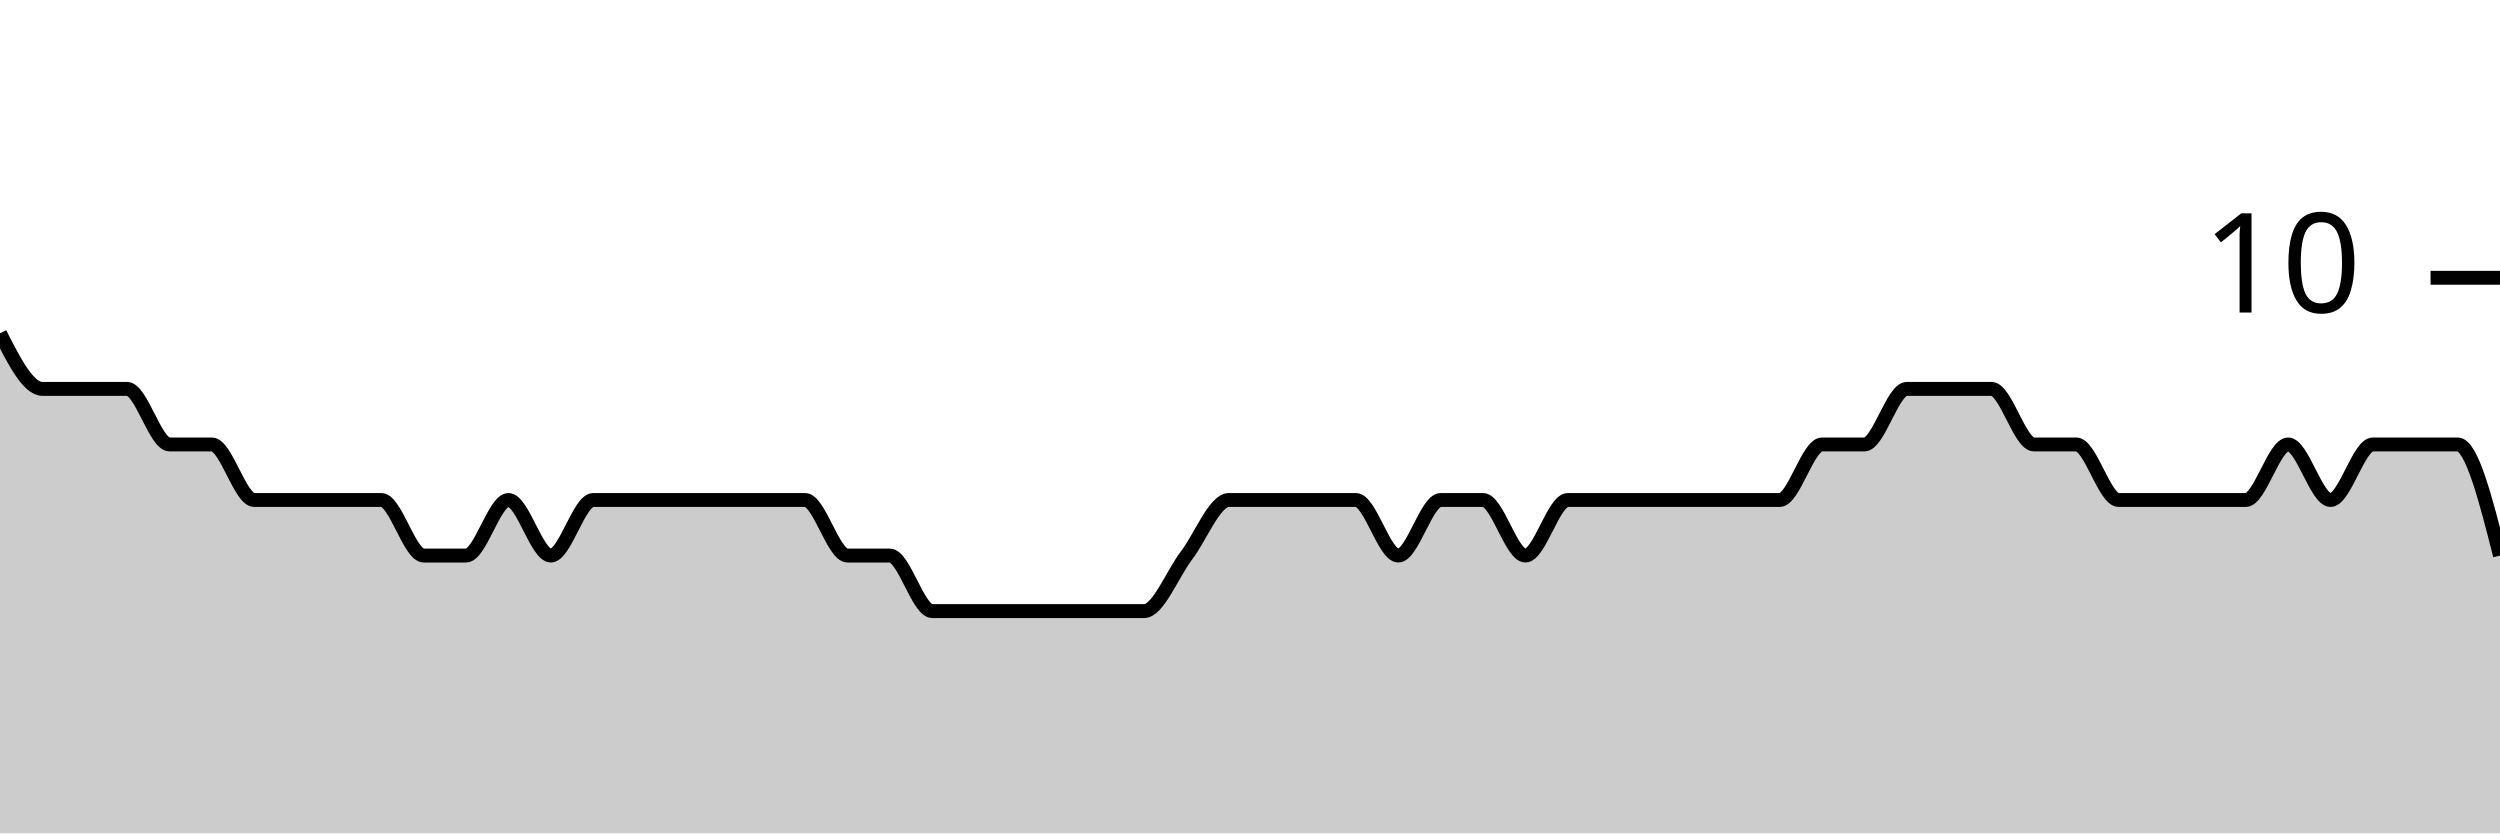
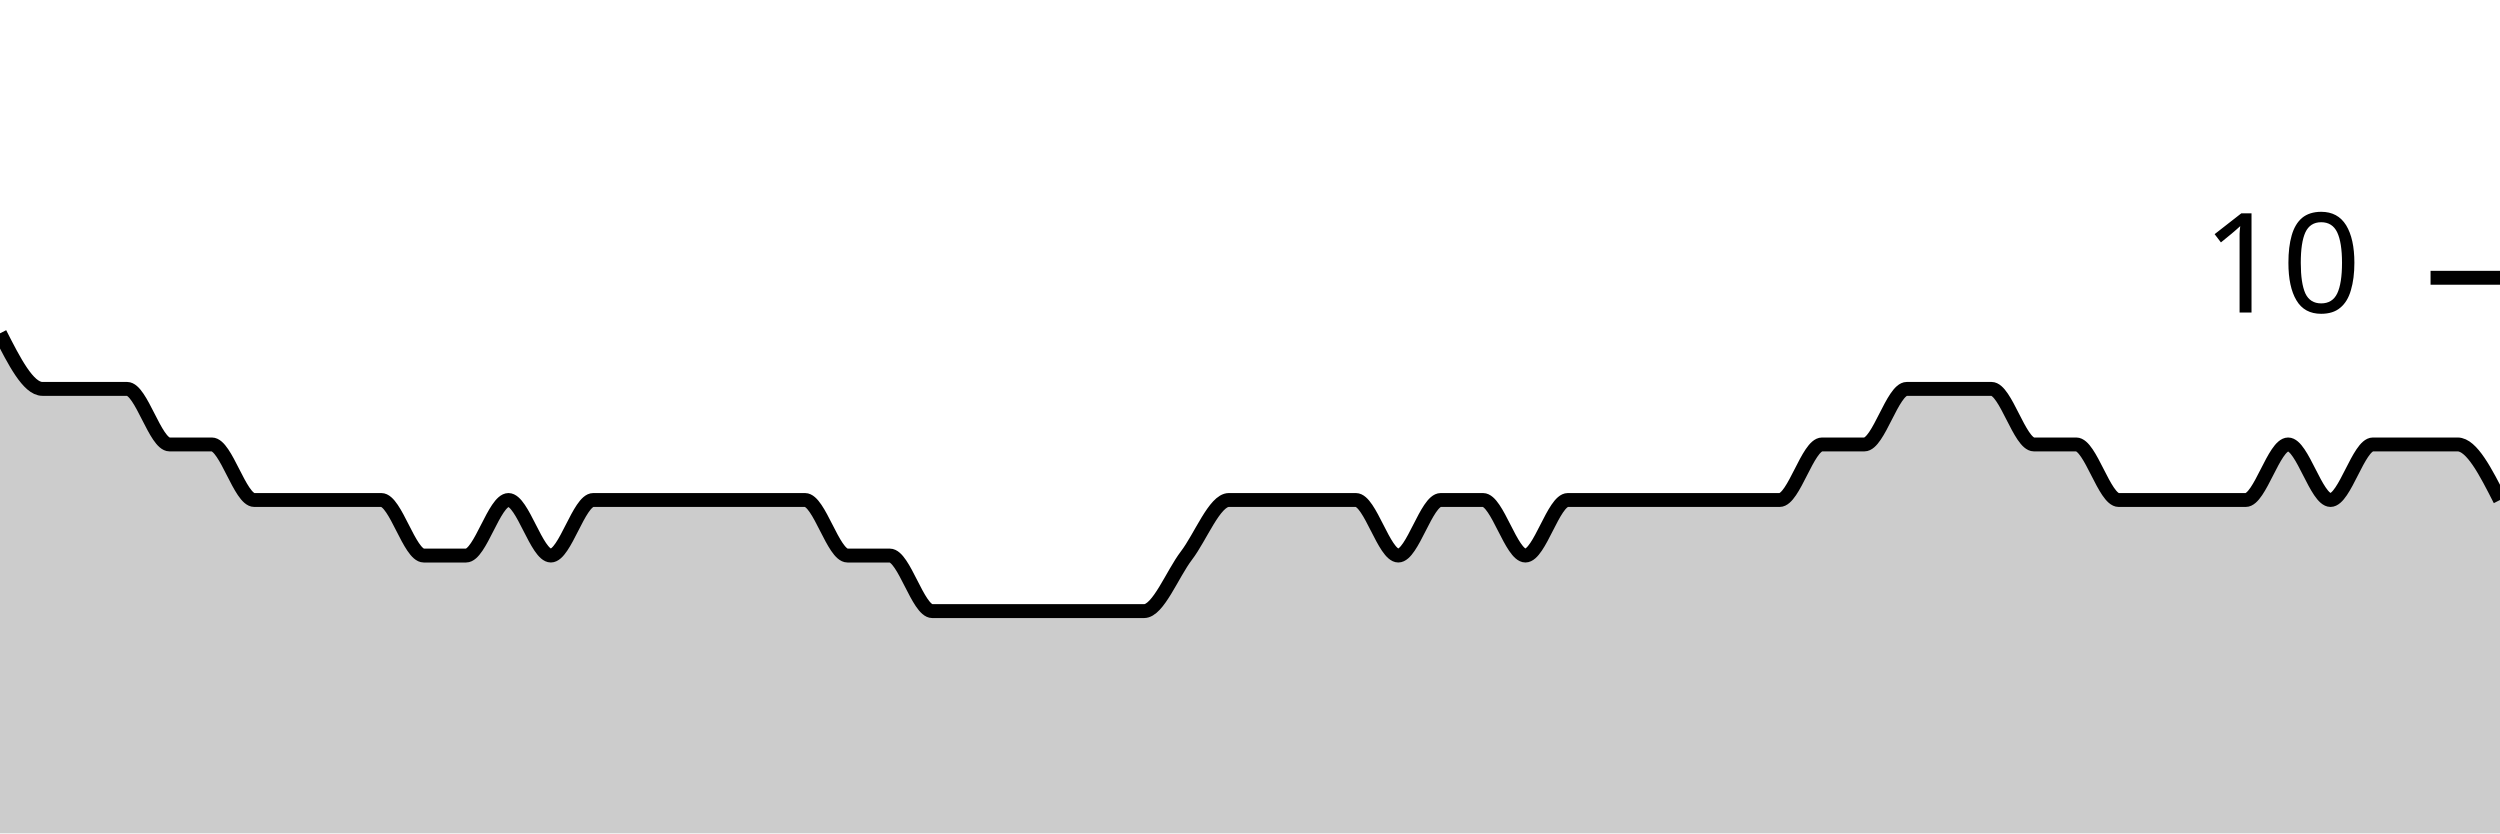
<svg xmlns="http://www.w3.org/2000/svg" viewBox="0 0 180 60">
  <g transform="translate(0,20)">
-     <path class="area" fill="rgba(0, 0, 0, 0.2)" d="M0,4C1.017,6,2.034,8,3.051,8C4.068,8,5.085,8,6.102,8C7.119,8,8.136,8,9.153,8C10.169,8,11.186,12,12.203,12C13.22,12,14.237,12,15.254,12C16.271,12,17.288,16,18.305,16C19.322,16,20.339,16,21.356,16C22.373,16,23.39,16,24.407,16C25.424,16,26.441,16,27.458,16C28.475,16,29.492,20,30.508,20C31.525,20,32.542,20,33.559,20C34.576,20,35.593,16,36.61,16C37.627,16,38.644,20,39.661,20C40.678,20,41.695,16,42.712,16C43.729,16,44.746,16,45.763,16C46.78,16,47.797,16,48.814,16C49.831,16,50.847,16,51.864,16C52.881,16,53.898,16,54.915,16C55.932,16,56.949,16,57.966,16C58.983,16,60,20,61.017,20C62.034,20,63.051,20,64.068,20C65.085,20,66.102,24,67.119,24C68.136,24,69.153,24,70.169,24C71.186,24,72.203,24,73.22,24C74.237,24,75.254,24,76.271,24C77.288,24,78.305,24,79.322,24C80.339,24,81.356,24,82.373,24C83.39,24,84.407,21.333,85.424,20C86.441,18.667,87.458,16,88.475,16C89.492,16,90.508,16,91.525,16C92.542,16,93.559,16,94.576,16C95.593,16,96.61,16,97.627,16C98.644,16,99.661,20,100.678,20C101.695,20,102.712,16,103.729,16C104.746,16,105.763,16,106.78,16C107.797,16,108.814,20,109.831,20C110.847,20,111.864,16,112.881,16C113.898,16,114.915,16,115.932,16C116.949,16,117.966,16,118.983,16C120,16,121.017,16,122.034,16C123.051,16,124.068,16,125.085,16C126.102,16,127.119,16,128.136,16C129.153,16,130.169,12,131.186,12C132.203,12,133.22,12,134.237,12C135.254,12,136.271,8,137.288,8C138.305,8,139.322,8,140.339,8C141.356,8,142.373,8,143.39,8C144.407,8,145.424,12,146.441,12C147.458,12,148.475,12,149.492,12C150.508,12,151.525,16,152.542,16C153.559,16,154.576,16,155.593,16C156.61,16,157.627,16,158.644,16C159.661,16,160.678,16,161.695,16C162.712,16,163.729,12,164.746,12C165.763,12,166.78,16,167.797,16C168.814,16,169.831,12,170.847,12C171.864,12,172.881,12,173.898,12C174.915,12,175.932,12,176.949,12C177.966,12,178.983,16,180,20L180,40C178.983,40,177.966,40,176.949,40C175.932,40,174.915,40,173.898,40C172.881,40,171.864,40,170.847,40C169.831,40,168.814,40,167.797,40C166.78,40,165.763,40,164.746,40C163.729,40,162.712,40,161.695,40C160.678,40,159.661,40,158.644,40C157.627,40,156.61,40,155.593,40C154.576,40,153.559,40,152.542,40C151.525,40,150.508,40,149.492,40C148.475,40,147.458,40,146.441,40C145.424,40,144.407,40,143.39,40C142.373,40,141.356,40,140.339,40C139.322,40,138.305,40,137.288,40C136.271,40,135.254,40,134.237,40C133.22,40,132.203,40,131.186,40C130.169,40,129.153,40,128.136,40C127.119,40,126.102,40,125.085,40C124.068,40,123.051,40,122.034,40C121.017,40,120,40,118.983,40C117.966,40,116.949,40,115.932,40C114.915,40,113.898,40,112.881,40C111.864,40,110.847,40,109.831,40C108.814,40,107.797,40,106.78,40C105.763,40,104.746,40,103.729,40C102.712,40,101.695,40,100.678,40C99.661,40,98.644,40,97.627,40C96.61,40,95.593,40,94.576,40C93.559,40,92.542,40,91.525,40C90.508,40,89.492,40,88.475,40C87.458,40,86.441,40,85.424,40C84.407,40,83.39,40,82.373,40C81.356,40,80.339,40,79.322,40C78.305,40,77.288,40,76.271,40C75.254,40,74.237,40,73.22,40C72.203,40,71.186,40,70.169,40C69.153,40,68.136,40,67.119,40C66.102,40,65.085,40,64.068,40C63.051,40,62.034,40,61.017,40C60,40,58.983,40,57.966,40C56.949,40,55.932,40,54.915,40C53.898,40,52.881,40,51.864,40C50.847,40,49.831,40,48.814,40C47.797,40,46.78,40,45.763,40C44.746,40,43.729,40,42.712,40C41.695,40,40.678,40,39.661,40C38.644,40,37.627,40,36.61,40C35.593,40,34.576,40,33.559,40C32.542,40,31.525,40,30.508,40C29.492,40,28.475,40,27.458,40C26.441,40,25.424,40,24.407,40C23.39,40,22.373,40,21.356,40C20.339,40,19.322,40,18.305,40C17.288,40,16.271,40,15.254,40C14.237,40,13.22,40,12.203,40C11.186,40,10.169,40,9.153,40C8.136,40,7.119,40,6.102,40C5.085,40,4.068,40,3.051,40C2.034,40,1.017,40,0,40Z" />
-     <path class="line" stroke="black" fill="none" d="M0,4C1.017,6,2.034,8,3.051,8C4.068,8,5.085,8,6.102,8C7.119,8,8.136,8,9.153,8C10.169,8,11.186,12,12.203,12C13.22,12,14.237,12,15.254,12C16.271,12,17.288,16,18.305,16C19.322,16,20.339,16,21.356,16C22.373,16,23.39,16,24.407,16C25.424,16,26.441,16,27.458,16C28.475,16,29.492,20,30.508,20C31.525,20,32.542,20,33.559,20C34.576,20,35.593,16,36.61,16C37.627,16,38.644,20,39.661,20C40.678,20,41.695,16,42.712,16C43.729,16,44.746,16,45.763,16C46.78,16,47.797,16,48.814,16C49.831,16,50.847,16,51.864,16C52.881,16,53.898,16,54.915,16C55.932,16,56.949,16,57.966,16C58.983,16,60,20,61.017,20C62.034,20,63.051,20,64.068,20C65.085,20,66.102,24,67.119,24C68.136,24,69.153,24,70.169,24C71.186,24,72.203,24,73.22,24C74.237,24,75.254,24,76.271,24C77.288,24,78.305,24,79.322,24C80.339,24,81.356,24,82.373,24C83.39,24,84.407,21.333,85.424,20C86.441,18.667,87.458,16,88.475,16C89.492,16,90.508,16,91.525,16C92.542,16,93.559,16,94.576,16C95.593,16,96.61,16,97.627,16C98.644,16,99.661,20,100.678,20C101.695,20,102.712,16,103.729,16C104.746,16,105.763,16,106.78,16C107.797,16,108.814,20,109.831,20C110.847,20,111.864,16,112.881,16C113.898,16,114.915,16,115.932,16C116.949,16,117.966,16,118.983,16C120,16,121.017,16,122.034,16C123.051,16,124.068,16,125.085,16C126.102,16,127.119,16,128.136,16C129.153,16,130.169,12,131.186,12C132.203,12,133.22,12,134.237,12C135.254,12,136.271,8,137.288,8C138.305,8,139.322,8,140.339,8C141.356,8,142.373,8,143.39,8C144.407,8,145.424,12,146.441,12C147.458,12,148.475,12,149.492,12C150.508,12,151.525,16,152.542,16C153.559,16,154.576,16,155.593,16C156.61,16,157.627,16,158.644,16C159.661,16,160.678,16,161.695,16C162.712,16,163.729,12,164.746,12C165.763,12,166.78,16,167.797,16C168.814,16,169.831,12,170.847,12C171.864,12,172.881,12,173.898,12C174.915,12,175.932,12,176.949,12C177.966,12,178.983,16,180,20" />
+     <path class="area" fill="rgba(0, 0, 0, 0.2)" d="M0,4C1.017,6,2.034,8,3.051,8C4.068,8,5.085,8,6.102,8C7.119,8,8.136,8,9.153,8C10.169,8,11.186,12,12.203,12C13.22,12,14.237,12,15.254,12C16.271,12,17.288,16,18.305,16C19.322,16,20.339,16,21.356,16C22.373,16,23.39,16,24.407,16C25.424,16,26.441,16,27.458,16C28.475,16,29.492,20,30.508,20C31.525,20,32.542,20,33.559,20C34.576,20,35.593,16,36.61,16C37.627,16,38.644,20,39.661,20C40.678,20,41.695,16,42.712,16C43.729,16,44.746,16,45.763,16C46.78,16,47.797,16,48.814,16C49.831,16,50.847,16,51.864,16C52.881,16,53.898,16,54.915,16C55.932,16,56.949,16,57.966,16C58.983,16,60,20,61.017,20C62.034,20,63.051,20,64.068,20C65.085,20,66.102,24,67.119,24C68.136,24,69.153,24,70.169,24C71.186,24,72.203,24,73.22,24C74.237,24,75.254,24,76.271,24C77.288,24,78.305,24,79.322,24C80.339,24,81.356,24,82.373,24C83.39,24,84.407,21.333,85.424,20C86.441,18.667,87.458,16,88.475,16C89.492,16,90.508,16,91.525,16C92.542,16,93.559,16,94.576,16C95.593,16,96.61,16,97.627,16C98.644,16,99.661,20,100.678,20C101.695,20,102.712,16,103.729,16C104.746,16,105.763,16,106.78,16C107.797,16,108.814,20,109.831,20C110.847,20,111.864,16,112.881,16C113.898,16,114.915,16,115.932,16C116.949,16,117.966,16,118.983,16C120,16,121.017,16,122.034,16C123.051,16,124.068,16,125.085,16C126.102,16,127.119,16,128.136,16C129.153,16,130.169,12,131.186,12C132.203,12,133.22,12,134.237,12C135.254,12,136.271,8,137.288,8C138.305,8,139.322,8,140.339,8C141.356,8,142.373,8,143.39,8C144.407,8,145.424,12,146.441,12C147.458,12,148.475,12,149.492,12C150.508,12,151.525,16,152.542,16C153.559,16,154.576,16,155.593,16C156.61,16,157.627,16,158.644,16C159.661,16,160.678,16,161.695,16C162.712,16,163.729,12,164.746,12C165.763,12,166.78,16,167.797,16C168.814,16,169.831,12,170.847,12C171.864,12,172.881,12,173.898,12C174.915,12,175.932,12,176.949,12C177.966,12,178.983,14,180,16L180,40C178.983,40,177.966,40,176.949,40C175.932,40,174.915,40,173.898,40C172.881,40,171.864,40,170.847,40C169.831,40,168.814,40,167.797,40C166.78,40,165.763,40,164.746,40C163.729,40,162.712,40,161.695,40C160.678,40,159.661,40,158.644,40C157.627,40,156.61,40,155.593,40C154.576,40,153.559,40,152.542,40C151.525,40,150.508,40,149.492,40C148.475,40,147.458,40,146.441,40C145.424,40,144.407,40,143.39,40C142.373,40,141.356,40,140.339,40C139.322,40,138.305,40,137.288,40C136.271,40,135.254,40,134.237,40C133.22,40,132.203,40,131.186,40C130.169,40,129.153,40,128.136,40C127.119,40,126.102,40,125.085,40C124.068,40,123.051,40,122.034,40C121.017,40,120,40,118.983,40C117.966,40,116.949,40,115.932,40C114.915,40,113.898,40,112.881,40C111.864,40,110.847,40,109.831,40C108.814,40,107.797,40,106.78,40C105.763,40,104.746,40,103.729,40C102.712,40,101.695,40,100.678,40C99.661,40,98.644,40,97.627,40C96.61,40,95.593,40,94.576,40C93.559,40,92.542,40,91.525,40C90.508,40,89.492,40,88.475,40C87.458,40,86.441,40,85.424,40C84.407,40,83.39,40,82.373,40C81.356,40,80.339,40,79.322,40C78.305,40,77.288,40,76.271,40C75.254,40,74.237,40,73.22,40C72.203,40,71.186,40,70.169,40C69.153,40,68.136,40,67.119,40C66.102,40,65.085,40,64.068,40C63.051,40,62.034,40,61.017,40C60,40,58.983,40,57.966,40C56.949,40,55.932,40,54.915,40C53.898,40,52.881,40,51.864,40C50.847,40,49.831,40,48.814,40C47.797,40,46.78,40,45.763,40C44.746,40,43.729,40,42.712,40C41.695,40,40.678,40,39.661,40C38.644,40,37.627,40,36.61,40C35.593,40,34.576,40,33.559,40C32.542,40,31.525,40,30.508,40C29.492,40,28.475,40,27.458,40C26.441,40,25.424,40,24.407,40C23.39,40,22.373,40,21.356,40C20.339,40,19.322,40,18.305,40C17.288,40,16.271,40,15.254,40C14.237,40,13.22,40,12.203,40C11.186,40,10.169,40,9.153,40C8.136,40,7.119,40,6.102,40C5.085,40,4.068,40,3.051,40C2.034,40,1.017,40,0,40Z" />
+     <path class="line" stroke="black" fill="none" d="M0,4C1.017,6,2.034,8,3.051,8C4.068,8,5.085,8,6.102,8C7.119,8,8.136,8,9.153,8C10.169,8,11.186,12,12.203,12C13.22,12,14.237,12,15.254,12C16.271,12,17.288,16,18.305,16C19.322,16,20.339,16,21.356,16C22.373,16,23.39,16,24.407,16C25.424,16,26.441,16,27.458,16C28.475,16,29.492,20,30.508,20C31.525,20,32.542,20,33.559,20C34.576,20,35.593,16,36.61,16C37.627,16,38.644,20,39.661,20C40.678,20,41.695,16,42.712,16C43.729,16,44.746,16,45.763,16C46.78,16,47.797,16,48.814,16C49.831,16,50.847,16,51.864,16C52.881,16,53.898,16,54.915,16C55.932,16,56.949,16,57.966,16C58.983,16,60,20,61.017,20C62.034,20,63.051,20,64.068,20C65.085,20,66.102,24,67.119,24C68.136,24,69.153,24,70.169,24C71.186,24,72.203,24,73.22,24C74.237,24,75.254,24,76.271,24C77.288,24,78.305,24,79.322,24C80.339,24,81.356,24,82.373,24C83.39,24,84.407,21.333,85.424,20C86.441,18.667,87.458,16,88.475,16C89.492,16,90.508,16,91.525,16C92.542,16,93.559,16,94.576,16C95.593,16,96.61,16,97.627,16C98.644,16,99.661,20,100.678,20C101.695,20,102.712,16,103.729,16C104.746,16,105.763,16,106.78,16C107.797,16,108.814,20,109.831,20C110.847,20,111.864,16,112.881,16C113.898,16,114.915,16,115.932,16C116.949,16,117.966,16,118.983,16C120,16,121.017,16,122.034,16C123.051,16,124.068,16,125.085,16C126.102,16,127.119,16,128.136,16C129.153,16,130.169,12,131.186,12C132.203,12,133.22,12,134.237,12C135.254,12,136.271,8,137.288,8C138.305,8,139.322,8,140.339,8C141.356,8,142.373,8,143.39,8C144.407,8,145.424,12,146.441,12C147.458,12,148.475,12,149.492,12C150.508,12,151.525,16,152.542,16C153.559,16,154.576,16,155.593,16C156.61,16,157.627,16,158.644,16C159.661,16,160.678,16,161.695,16C162.712,16,163.729,12,164.746,12C165.763,12,166.78,16,167.797,16C168.814,16,169.831,12,170.847,12C171.864,12,172.881,12,173.898,12C174.915,12,175.932,12,176.949,12C177.966,12,178.983,14,180,16" />
    <path class="axis-ceiling" stroke-width="1" stroke="black" fill="none" d="M175,0L180,0" />
    <text class="axis-ceiling-label" font-family="sans-serif" text-anchor="end" font-size="10px" x="170" y="2.5">10</text>
  </g>
</svg>
